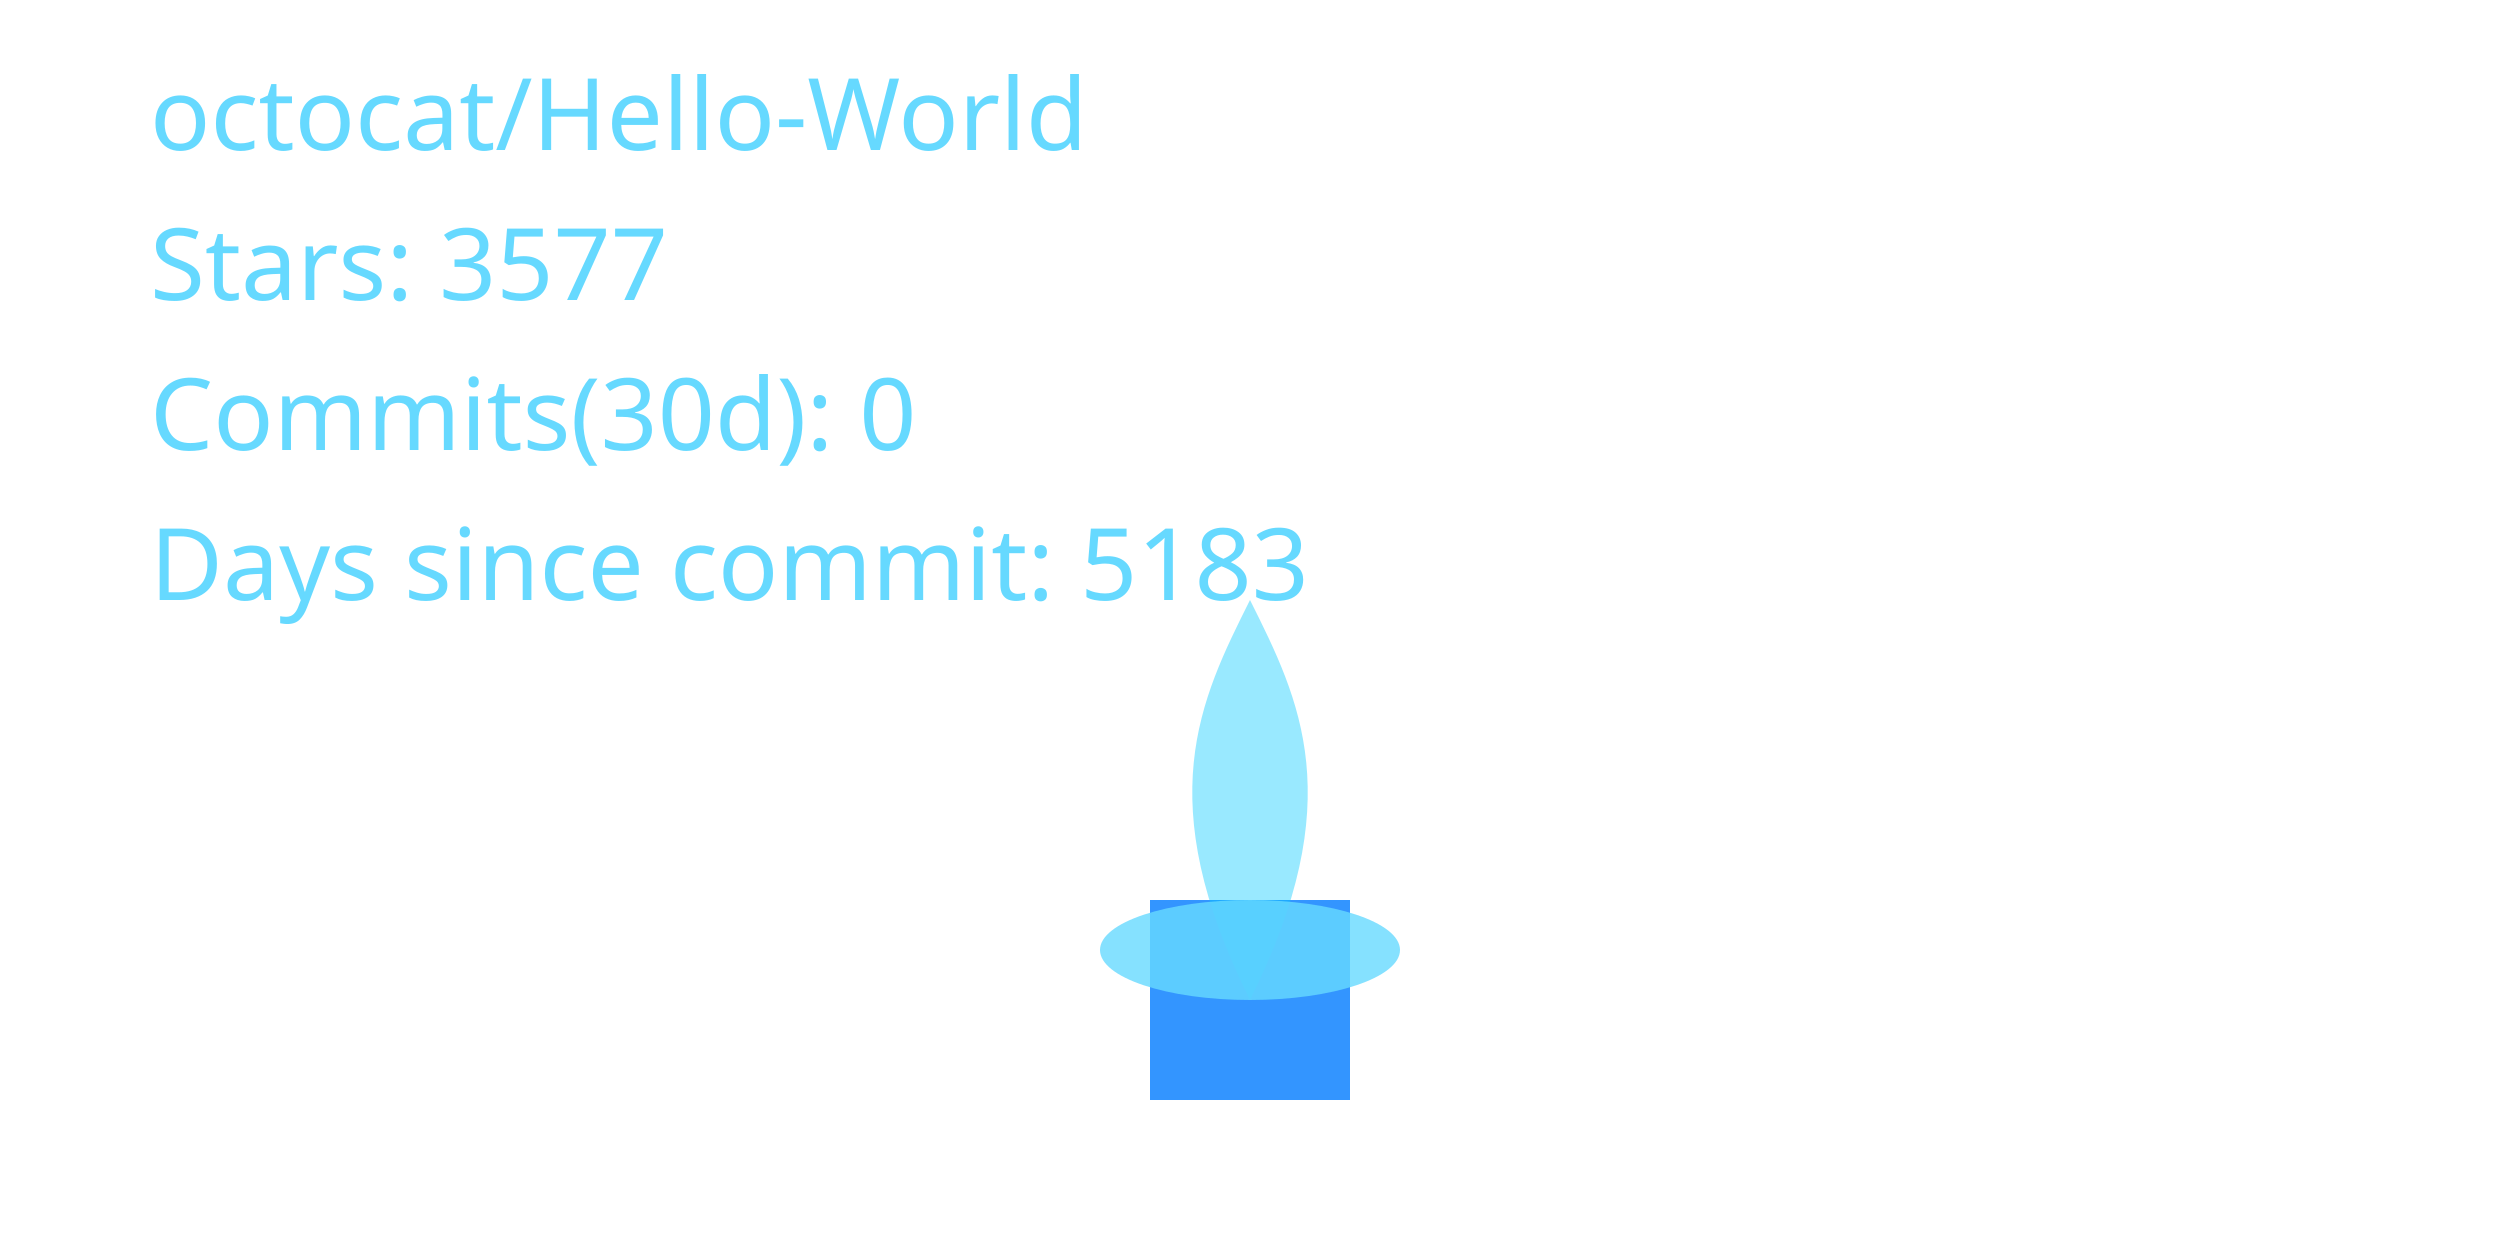
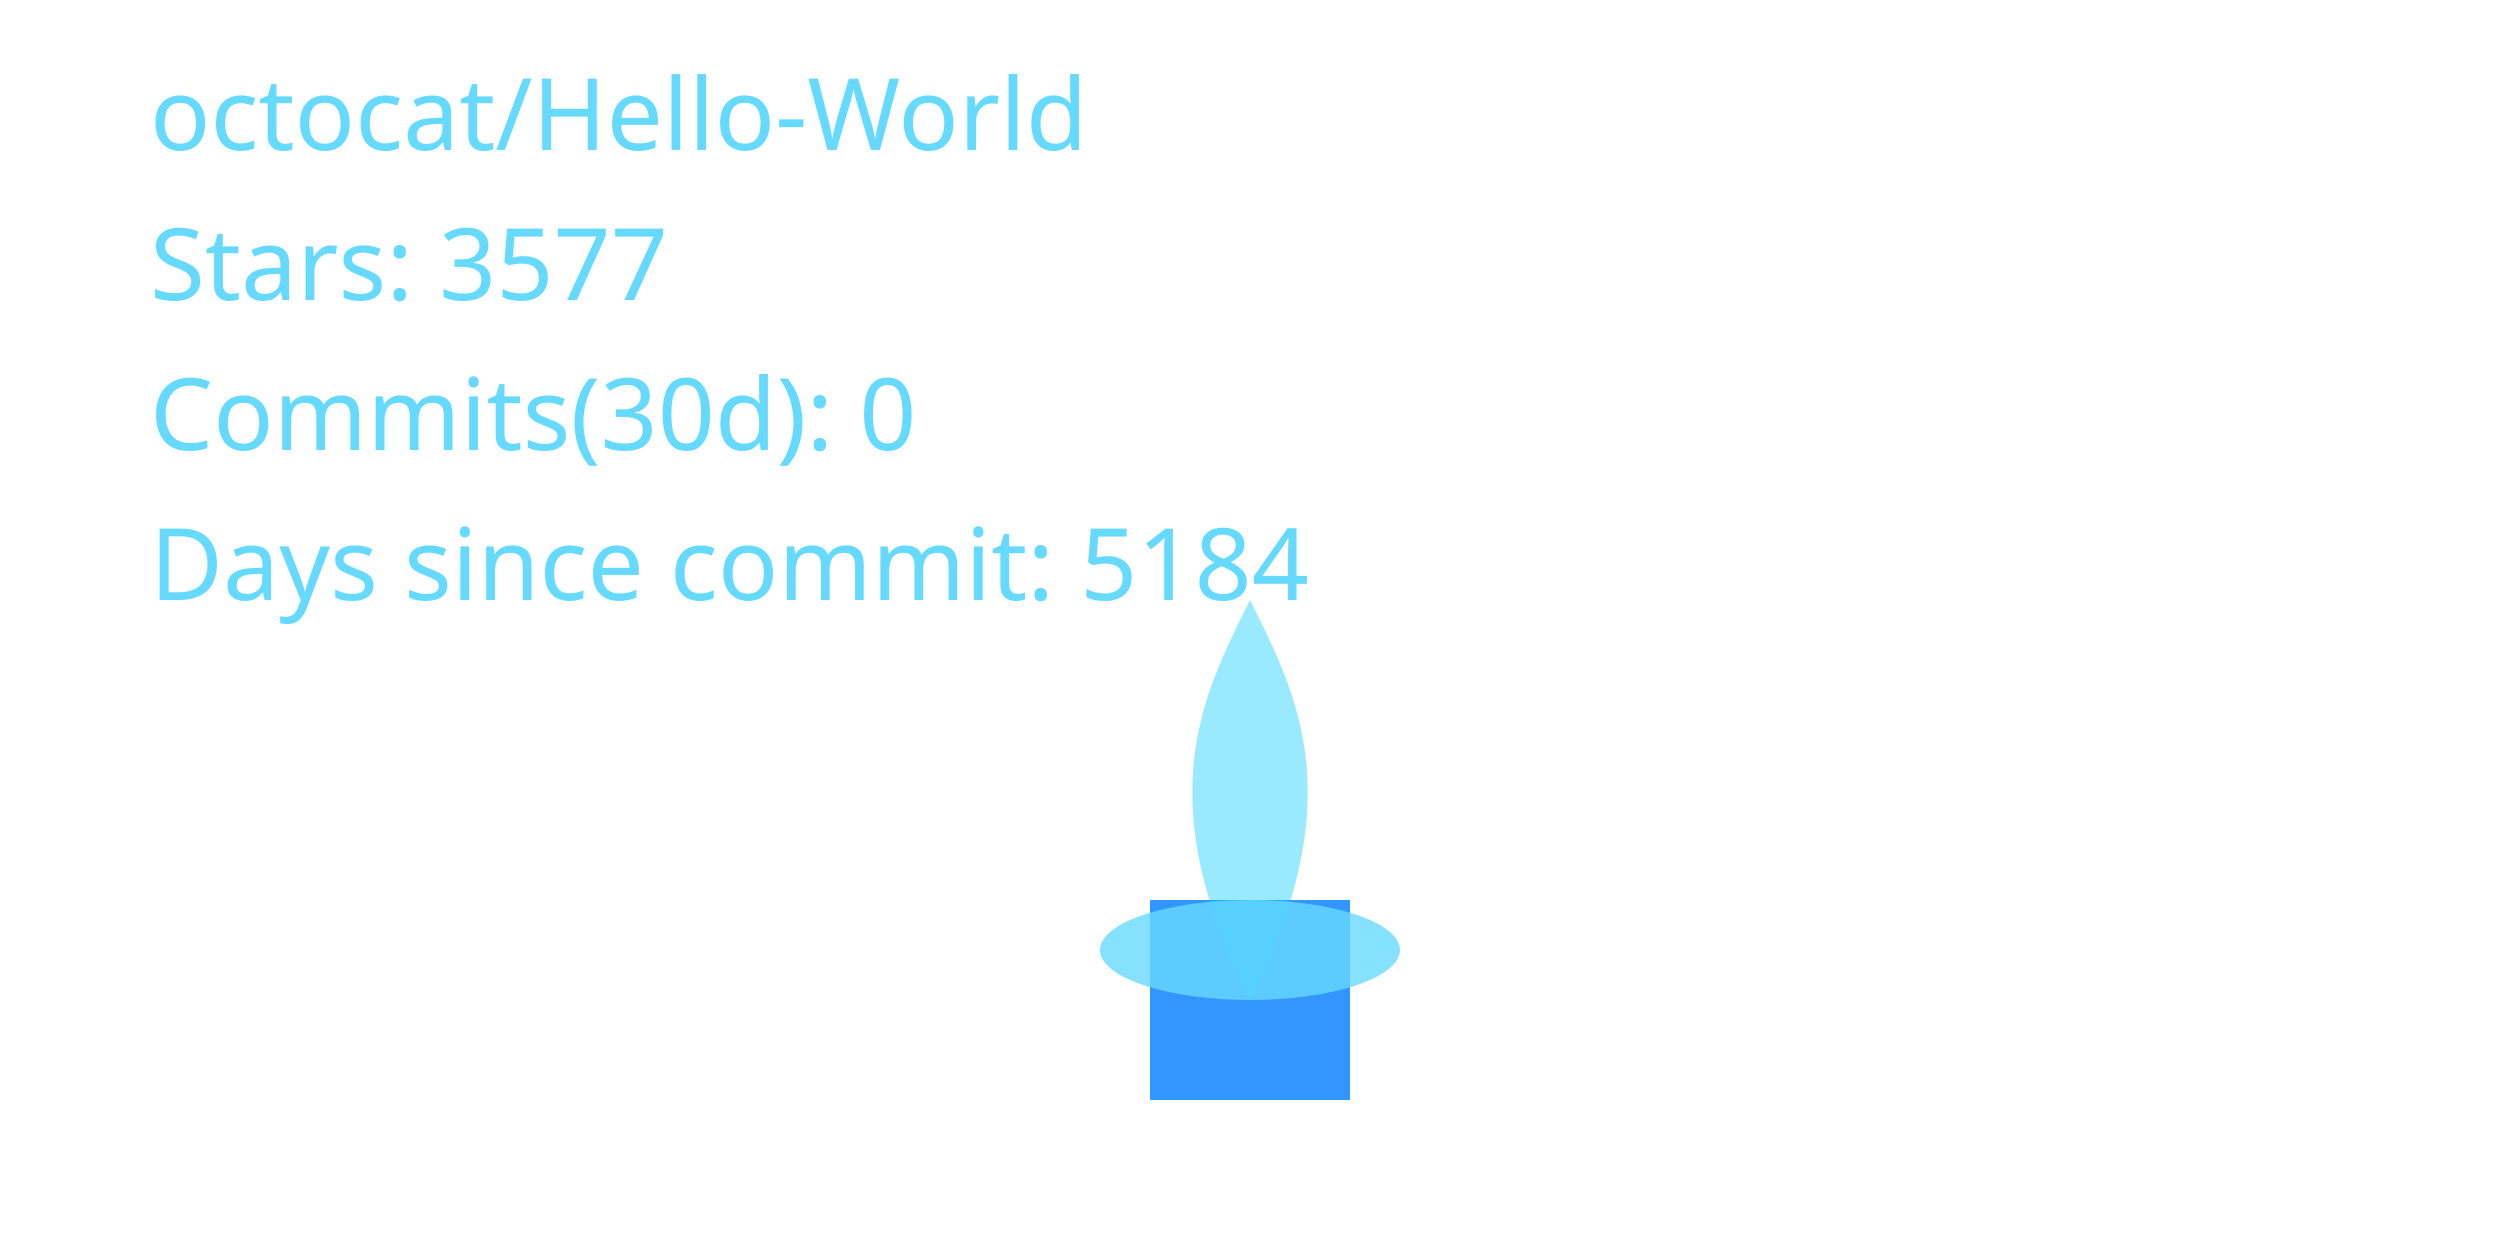
<svg xmlns="http://www.w3.org/2000/svg" width="400" height="200" viewBox="0 0 400 200" role="img" aria-label="Cyber Candle: octocat/Hello-World">
  <defs>
    <filter id="glassBlur" x="-20%" y="-20%" width="140%" height="140%">
      <feGaussianBlur stdDeviation="8" />
    </filter>
    <radialGradient id="flameGradient" cx="50%" cy="35%" r="65%">
      <stop offset="0%" stop-color="#00C7FF" stop-opacity="1.000" />
      <stop offset="70%" stop-color="#007AFF" stop-opacity="1.000" />
      <stop offset="100%" stop-color="#66D9FF" stop-opacity="1.000" />
    </radialGradient>
    <style>
      .holder { fill: rgba(255,255,255,0.08); stroke: rgba(255,255,255,0.2); stroke-width: 8; }
      .wick { fill: #007AFF; opacity: 0.8; }
      .flame-core { fill: url(#flameGradient); opacity: 0; transform-origin: 200px 160px; animation: flicker 3s ease-in-out infinite; animation-play-state: paused; animation-delay: -0.1s; }
      .flame-mid { fill: #00C7FF; opacity: 0.4; transform-origin: 200px 160px; animation: flicker calc(3s * 1.4) ease-in-out infinite; animation-play-state: paused; animation-delay: -0.8s; }
      .flame-ember { fill: #66D9FF; opacity: 0.8; }
      text { fill: #66D9FF; font-size: 16px; font-family: 'Segoe UI', sans-serif; }
      @keyframes flicker {
        0% { transform: scaleY(0.95) scaleX(0.98); opacity: 0.7; }
        33% { transform: scaleY(1.05) scaleX(0.97); opacity: 1.0; }
        66% { transform: scaleY(0.98) scaleX(1.02); opacity: 0.76; }
        100% { transform: scaleY(1.02) scaleX(0.99); opacity: 0.9; }
      }
    </style>
  </defs>
  <rect x="80" y="32" width="240" height="160" rx="16" class="holder" filter="url(#glassBlur)" />
  <rect x="184" y="144" width="32" height="32" class="wick" />
  <path d="M200 160 C176 200 184 152 200 120 C216 152 224 200 200 160 Z" class="flame-core" data-mode="ember" />
  <path d="M200 160 C184 128 192 112 200 96 C208 112 216 128 200 160 Z" class="flame-mid" />
  <ellipse cx="200" cy="152" rx="24" ry="8" class="flame-ember" />
  <text x="24" y="24">octocat/Hello-World</text>
  <text x="24" y="48">Stars: 3577</text>
  <text x="24" y="72">Commits(30d): 0</text>
-   <text x="24" y="96">Days since commit: 5183</text>
+   <text x="24" y="96">Days since commit: 5184</text>
</svg>
